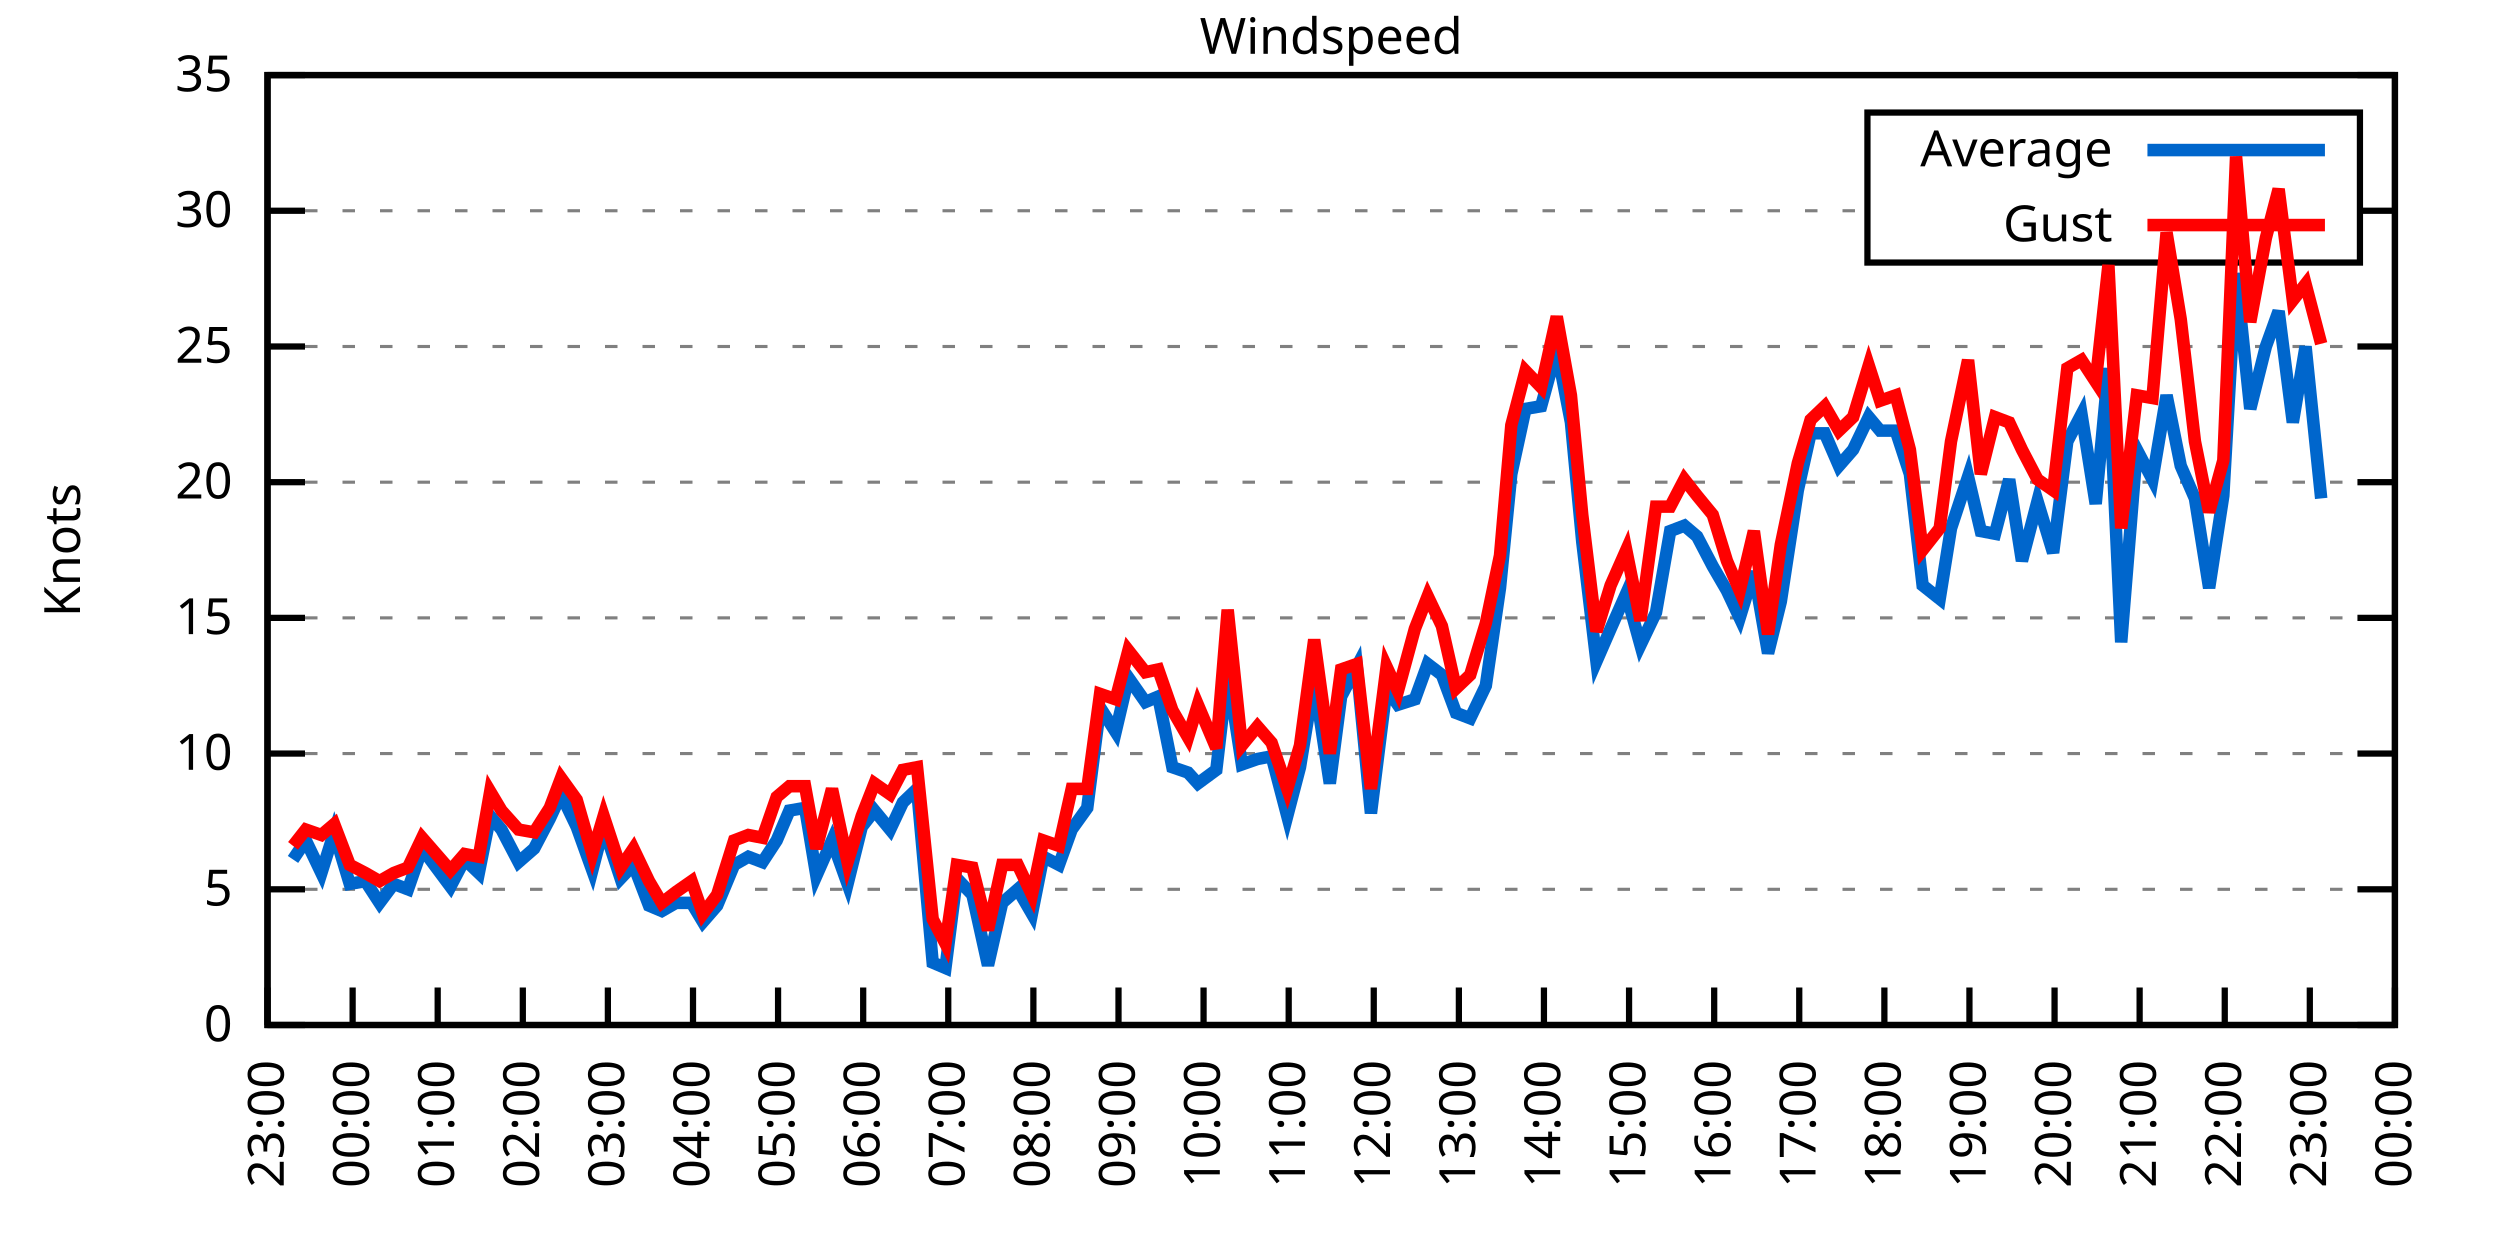
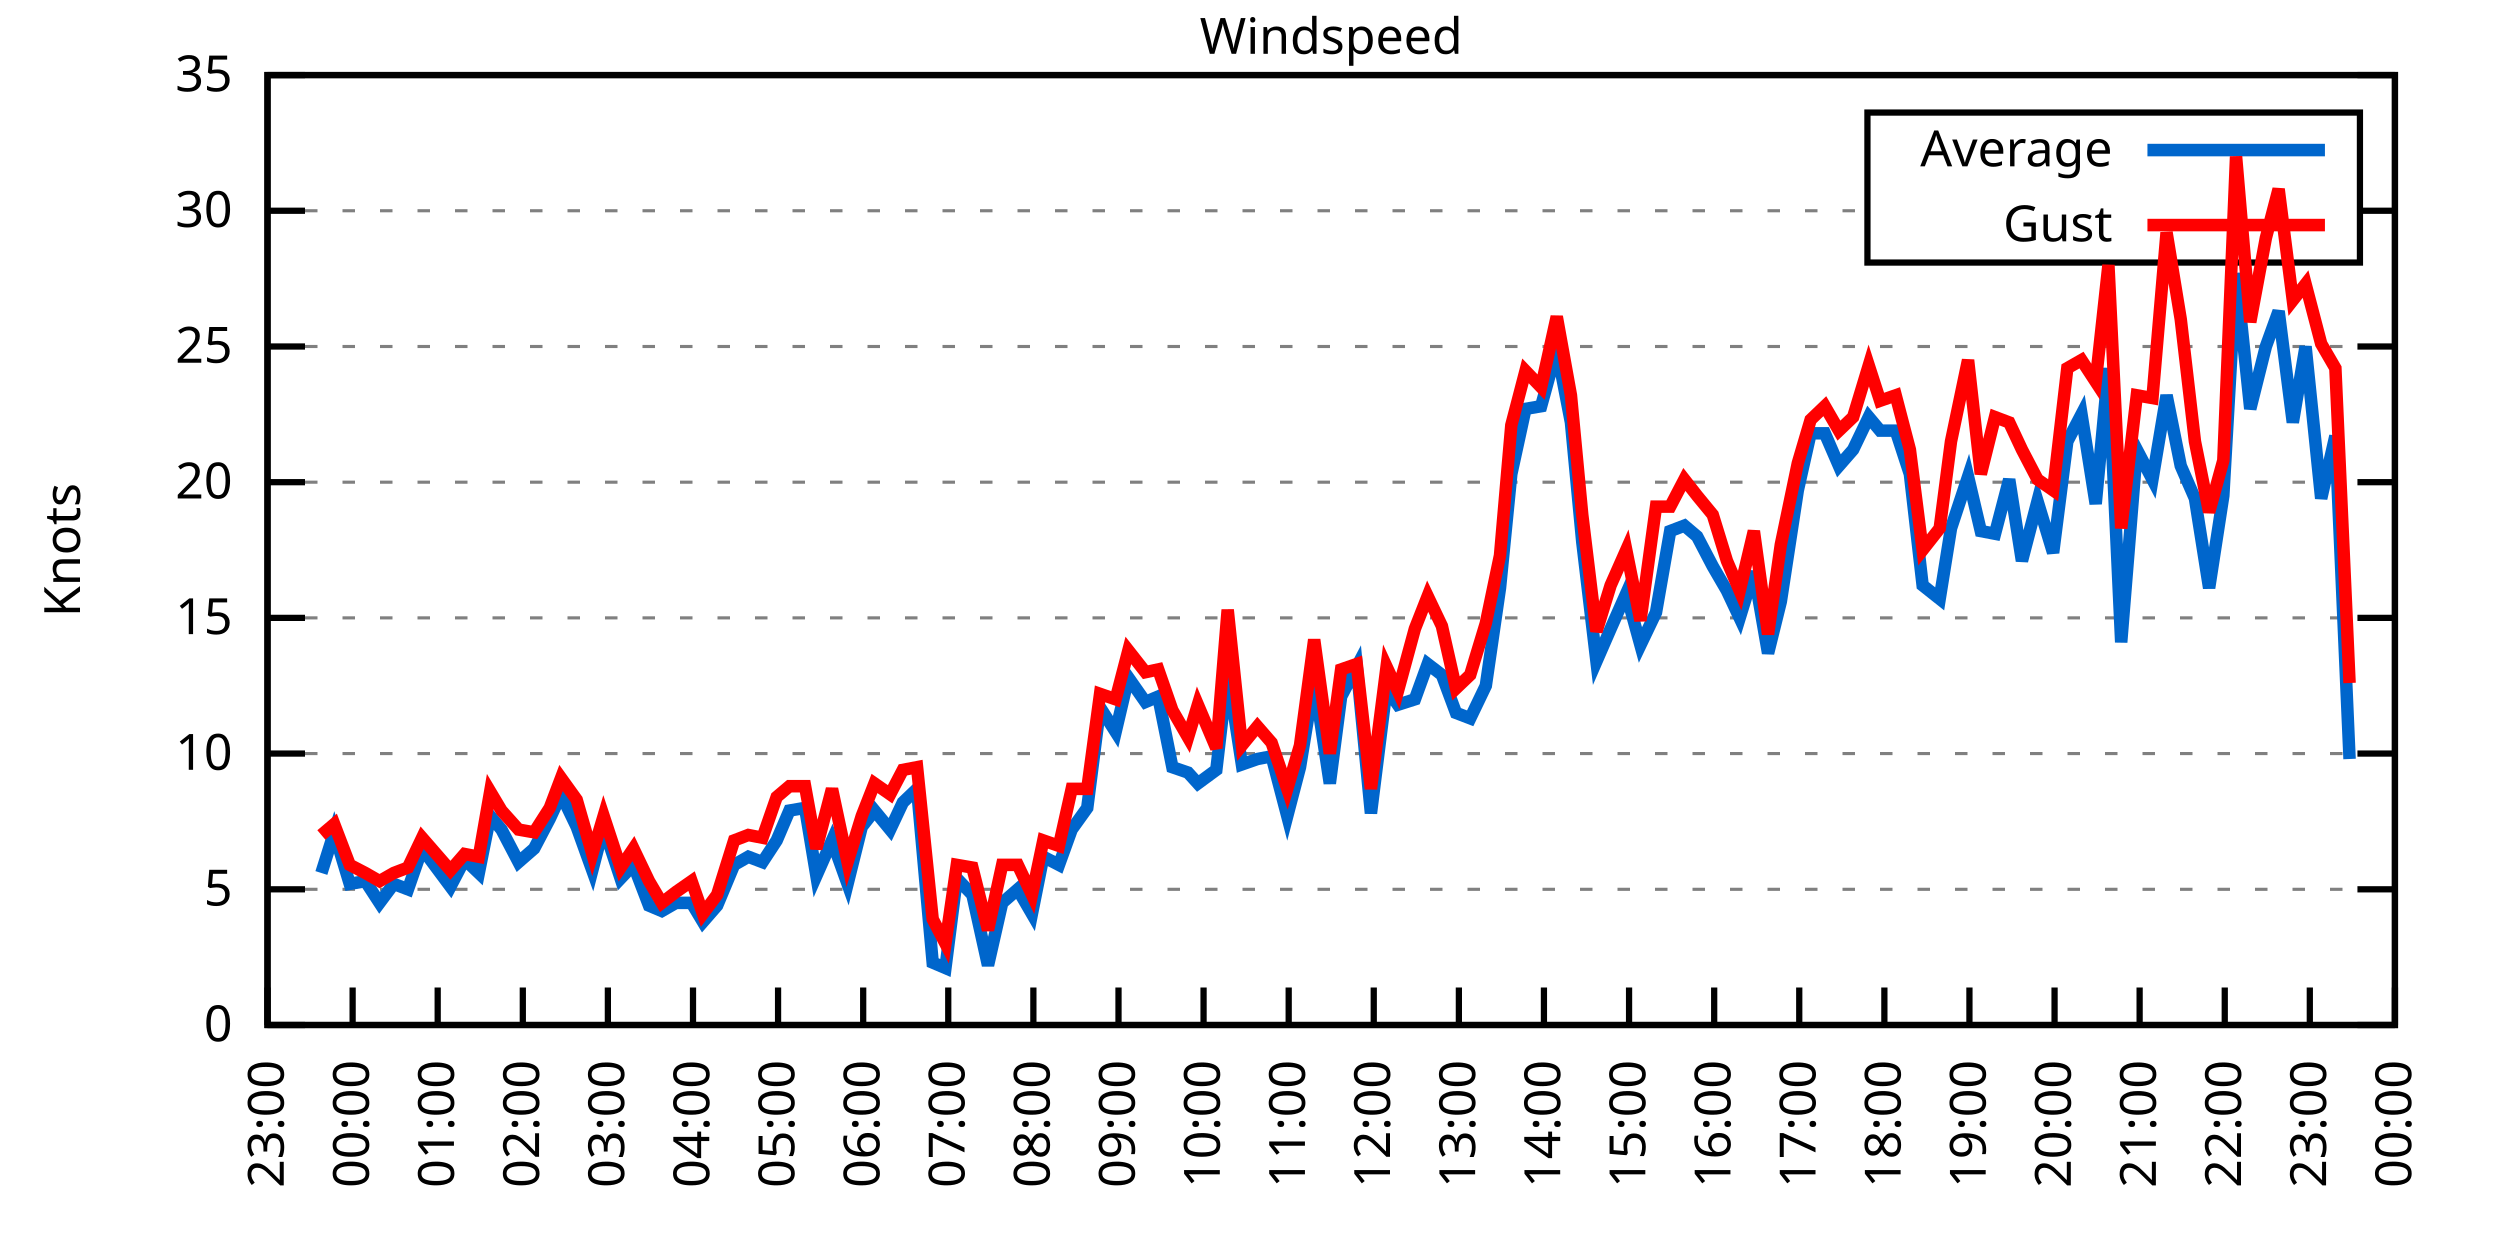
<svg xmlns="http://www.w3.org/2000/svg" xmlns:xlink="http://www.w3.org/1999/xlink" width="400" height="200" viewBox="0 0 400 200">
  <g id="gnuplot_canvas">
    <rect x="0" y="0" width="400" height="200" fill="none" />
    <defs>
      <circle id="gpDot" r="0.5" stroke-width="0.5" stroke="currentColor" />
      <path id="gpPt0" stroke-width="0.333" stroke="currentColor" d="M-1,0 h2 M0,-1 v2" />
      <path id="gpPt1" stroke-width="0.333" stroke="currentColor" d="M-1,-1 L1,1 M1,-1 L-1,1" />
      <path id="gpPt2" stroke-width="0.333" stroke="currentColor" d="M-1,0 L1,0 M0,-1 L0,1 M-1,-1 L1,1 M-1,1 L1,-1" />
      <rect id="gpPt3" stroke-width="0.333" stroke="currentColor" x="-1" y="-1" width="2" height="2" />
      <rect id="gpPt4" stroke-width="0.333" stroke="currentColor" fill="currentColor" x="-1" y="-1" width="2" height="2" />
      <circle id="gpPt5" stroke-width="0.333" stroke="currentColor" cx="0" cy="0" r="1" />
      <use xlink:href="#gpPt5" id="gpPt6" fill="currentColor" stroke="none" />
      <path id="gpPt7" stroke-width="0.333" stroke="currentColor" d="M0,-1.33 L-1.33,0.67 L1.33,0.67 z" />
      <use xlink:href="#gpPt7" id="gpPt8" fill="currentColor" stroke="none" />
      <use xlink:href="#gpPt7" id="gpPt9" stroke="currentColor" transform="rotate(180)" />
      <use xlink:href="#gpPt9" id="gpPt10" fill="currentColor" stroke="none" />
      <use xlink:href="#gpPt3" id="gpPt11" stroke="currentColor" transform="rotate(45)" />
      <use xlink:href="#gpPt11" id="gpPt12" fill="currentColor" stroke="none" />
      <path id="gpPt13" stroke-width="0.333" stroke="currentColor" d="M0,1.330 L1.265,0.411 L0.782,-1.067 L-0.782,-1.076 L-1.265,0.411 z" />
      <use xlink:href="#gpPt13" id="gpPt14" fill="currentColor" stroke="none" />
      <filter id="textbox" filterUnits="objectBoundingBox" x="0" y="0" height="1" width="1">
        <feFlood flood-color="white" flood-opacity="1" result="bgnd" />
        <feComposite in="SourceGraphic" in2="bgnd" operator="atop" />
      </filter>
      <filter id="greybox" filterUnits="objectBoundingBox" x="0" y="0" height="1" width="1">
        <feFlood flood-color="lightgrey" flood-opacity="1" result="grey" />
        <feComposite in="SourceGraphic" in2="grey" operator="atop" />
      </filter>
    </defs>
    <g fill="none" color="white" stroke="currentColor" stroke-width="1.00" stroke-linecap="butt" stroke-linejoin="miter">
</g>
    <g fill="none" color="black" stroke="currentColor" stroke-width="1.00" stroke-linecap="butt" stroke-linejoin="miter">
      <g stroke="none" shape-rendering="crispEdges">
        <polygon fill="rgb(255, 255, 255)" points="42.80,164.00 383.18,164.00 383.18,12.02 42.80,12.02 " />
      </g>
    </g>
    <g fill="none" color="black" stroke="currentColor" stroke-width="1.00" stroke-linecap="butt" stroke-linejoin="miter">
</g>
    <g fill="none" color="black" stroke="black" stroke-width="0.50" stroke-linecap="butt" stroke-linejoin="miter">
</g>
    <g fill="none" color="gray" stroke="currentColor" stroke-width="0.50" stroke-linecap="butt" stroke-linejoin="miter">
      <path stroke="gray" stroke-dasharray="2,4" class="gridline" d="M42.80,164.00 L383.19,164.00  " />
    </g>
    <g fill="none" color="gray" stroke="gray" stroke-width="1.00" stroke-linecap="butt" stroke-linejoin="miter">
</g>
    <g fill="none" color="black" stroke="currentColor" stroke-width="1.00" stroke-linecap="butt" stroke-linejoin="miter">
      <path stroke="black" d="M42.80,164.00 L48.80,164.00 M383.19,164.00 L377.19,164.00  " />
      <g transform="translate(37.20,166.60)" stroke="none" fill="black" font-family="Sans" font-size="8.00" text-anchor="end">
        <text>
          <tspan font-family="Sans"> 0</tspan>
        </text>
      </g>
    </g>
    <g fill="none" color="black" stroke="currentColor" stroke-width="1.00" stroke-linecap="butt" stroke-linejoin="miter">
</g>
    <g fill="none" color="black" stroke="black" stroke-width="0.50" stroke-linecap="butt" stroke-linejoin="miter">
</g>
    <g fill="none" color="gray" stroke="currentColor" stroke-width="0.50" stroke-linecap="butt" stroke-linejoin="miter">
      <path stroke="gray" stroke-dasharray="2,4" class="gridline" d="M42.80,142.29 L383.19,142.29  " />
    </g>
    <g fill="none" color="gray" stroke="gray" stroke-width="1.00" stroke-linecap="butt" stroke-linejoin="miter">
</g>
    <g fill="none" color="black" stroke="currentColor" stroke-width="1.00" stroke-linecap="butt" stroke-linejoin="miter">
      <path stroke="black" d="M42.80,142.29 L48.80,142.29 M383.19,142.29 L377.19,142.29  " />
      <g transform="translate(37.20,144.89)" stroke="none" fill="black" font-family="Sans" font-size="8.00" text-anchor="end">
        <text>
          <tspan font-family="Sans"> 5</tspan>
        </text>
      </g>
    </g>
    <g fill="none" color="black" stroke="currentColor" stroke-width="1.00" stroke-linecap="butt" stroke-linejoin="miter">
</g>
    <g fill="none" color="black" stroke="black" stroke-width="0.50" stroke-linecap="butt" stroke-linejoin="miter">
</g>
    <g fill="none" color="gray" stroke="currentColor" stroke-width="0.50" stroke-linecap="butt" stroke-linejoin="miter">
      <path stroke="gray" stroke-dasharray="2,4" class="gridline" d="M42.80,120.57 L383.19,120.57  " />
    </g>
    <g fill="none" color="gray" stroke="gray" stroke-width="1.00" stroke-linecap="butt" stroke-linejoin="miter">
</g>
    <g fill="none" color="black" stroke="currentColor" stroke-width="1.00" stroke-linecap="butt" stroke-linejoin="miter">
      <path stroke="black" d="M42.80,120.57 L48.80,120.57 M383.19,120.57 L377.19,120.57  " />
      <g transform="translate(37.20,123.17)" stroke="none" fill="black" font-family="Sans" font-size="8.00" text-anchor="end">
        <text>
          <tspan font-family="Sans"> 10</tspan>
        </text>
      </g>
    </g>
    <g fill="none" color="black" stroke="currentColor" stroke-width="1.00" stroke-linecap="butt" stroke-linejoin="miter">
</g>
    <g fill="none" color="black" stroke="black" stroke-width="0.50" stroke-linecap="butt" stroke-linejoin="miter">
</g>
    <g fill="none" color="gray" stroke="currentColor" stroke-width="0.50" stroke-linecap="butt" stroke-linejoin="miter">
      <path stroke="gray" stroke-dasharray="2,4" class="gridline" d="M42.80,98.86 L383.19,98.86  " />
    </g>
    <g fill="none" color="gray" stroke="gray" stroke-width="1.00" stroke-linecap="butt" stroke-linejoin="miter">
</g>
    <g fill="none" color="black" stroke="currentColor" stroke-width="1.00" stroke-linecap="butt" stroke-linejoin="miter">
      <path stroke="black" d="M42.80,98.86 L48.80,98.86 M383.19,98.86 L377.19,98.86  " />
      <g transform="translate(37.20,101.46)" stroke="none" fill="black" font-family="Sans" font-size="8.00" text-anchor="end">
        <text>
          <tspan font-family="Sans"> 15</tspan>
        </text>
      </g>
    </g>
    <g fill="none" color="black" stroke="currentColor" stroke-width="1.00" stroke-linecap="butt" stroke-linejoin="miter">
</g>
    <g fill="none" color="black" stroke="black" stroke-width="0.50" stroke-linecap="butt" stroke-linejoin="miter">
</g>
    <g fill="none" color="gray" stroke="currentColor" stroke-width="0.50" stroke-linecap="butt" stroke-linejoin="miter">
      <path stroke="gray" stroke-dasharray="2,4" class="gridline" d="M42.80,77.15 L383.19,77.15  " />
    </g>
    <g fill="none" color="gray" stroke="gray" stroke-width="1.00" stroke-linecap="butt" stroke-linejoin="miter">
</g>
    <g fill="none" color="black" stroke="currentColor" stroke-width="1.00" stroke-linecap="butt" stroke-linejoin="miter">
      <path stroke="black" d="M42.80,77.15 L48.80,77.15 M383.19,77.15 L377.19,77.15  " />
      <g transform="translate(37.20,79.75)" stroke="none" fill="black" font-family="Sans" font-size="8.00" text-anchor="end">
        <text>
          <tspan font-family="Sans"> 20</tspan>
        </text>
      </g>
    </g>
    <g fill="none" color="black" stroke="currentColor" stroke-width="1.00" stroke-linecap="butt" stroke-linejoin="miter">
</g>
    <g fill="none" color="black" stroke="black" stroke-width="0.50" stroke-linecap="butt" stroke-linejoin="miter">
</g>
    <g fill="none" color="gray" stroke="currentColor" stroke-width="0.50" stroke-linecap="butt" stroke-linejoin="miter">
      <path stroke="gray" stroke-dasharray="2,4" class="gridline" d="M42.80,55.44 L383.19,55.44  " />
    </g>
    <g fill="none" color="gray" stroke="gray" stroke-width="1.00" stroke-linecap="butt" stroke-linejoin="miter">
</g>
    <g fill="none" color="black" stroke="currentColor" stroke-width="1.00" stroke-linecap="butt" stroke-linejoin="miter">
      <path stroke="black" d="M42.80,55.44 L48.80,55.44 M383.19,55.44 L377.19,55.44  " />
      <g transform="translate(37.20,58.04)" stroke="none" fill="black" font-family="Sans" font-size="8.00" text-anchor="end">
        <text>
          <tspan font-family="Sans"> 25</tspan>
        </text>
      </g>
    </g>
    <g fill="none" color="black" stroke="currentColor" stroke-width="1.00" stroke-linecap="butt" stroke-linejoin="miter">
</g>
    <g fill="none" color="black" stroke="black" stroke-width="0.50" stroke-linecap="butt" stroke-linejoin="miter">
</g>
    <g fill="none" color="gray" stroke="currentColor" stroke-width="0.50" stroke-linecap="butt" stroke-linejoin="miter">
      <path stroke="gray" stroke-dasharray="2,4" class="gridline" d="M42.80,33.72 L298.79,33.72 M377.59,33.72 L383.19,33.72  " />
    </g>
    <g fill="none" color="gray" stroke="gray" stroke-width="1.00" stroke-linecap="butt" stroke-linejoin="miter">
</g>
    <g fill="none" color="black" stroke="currentColor" stroke-width="1.00" stroke-linecap="butt" stroke-linejoin="miter">
      <path stroke="black" d="M42.80,33.72 L48.80,33.72 M383.19,33.72 L377.19,33.72  " />
      <g transform="translate(37.20,36.32)" stroke="none" fill="black" font-family="Sans" font-size="8.00" text-anchor="end">
        <text>
          <tspan font-family="Sans"> 30</tspan>
        </text>
      </g>
    </g>
    <g fill="none" color="black" stroke="currentColor" stroke-width="1.00" stroke-linecap="butt" stroke-linejoin="miter">
</g>
    <g fill="none" color="black" stroke="black" stroke-width="0.50" stroke-linecap="butt" stroke-linejoin="miter">
</g>
    <g fill="none" color="gray" stroke="currentColor" stroke-width="0.50" stroke-linecap="butt" stroke-linejoin="miter">
      <path stroke="gray" stroke-dasharray="2,4" class="gridline" d="M42.80,12.01 L383.19,12.01  " />
    </g>
    <g fill="none" color="gray" stroke="gray" stroke-width="1.00" stroke-linecap="butt" stroke-linejoin="miter">
</g>
    <g fill="none" color="black" stroke="currentColor" stroke-width="1.00" stroke-linecap="butt" stroke-linejoin="miter">
      <path stroke="black" d="M42.80,12.01 L48.80,12.01 M383.19,12.01 L377.19,12.01  " />
      <g transform="translate(37.20,14.61)" stroke="none" fill="black" font-family="Sans" font-size="8.00" text-anchor="end">
        <text>
          <tspan font-family="Sans"> 35</tspan>
        </text>
      </g>
    </g>
    <g fill="none" color="black" stroke="currentColor" stroke-width="1.00" stroke-linecap="butt" stroke-linejoin="miter">
      <path stroke="black" d="M42.80,164.00 L42.80,158.00  " />
      <g transform="translate(45.40,169.60) rotate(270.00)" stroke="none" fill="black" font-family="Sans" font-size="8.00" text-anchor="end">
        <text>
          <tspan font-family="Sans">23:00</tspan>
        </text>
      </g>
    </g>
    <g fill="none" color="black" stroke="currentColor" stroke-width="1.00" stroke-linecap="butt" stroke-linejoin="miter">
      <path stroke="black" d="M56.42,164.00 L56.42,158.00  " />
      <g transform="translate(59.02,169.60) rotate(270.00)" stroke="none" fill="black" font-family="Sans" font-size="8.00" text-anchor="end">
        <text>
          <tspan font-family="Sans">00:00</tspan>
        </text>
      </g>
    </g>
    <g fill="none" color="black" stroke="currentColor" stroke-width="1.00" stroke-linecap="butt" stroke-linejoin="miter">
      <path stroke="black" d="M70.03,164.00 L70.03,158.00  " />
      <g transform="translate(72.63,169.60) rotate(270.00)" stroke="none" fill="black" font-family="Sans" font-size="8.00" text-anchor="end">
        <text>
          <tspan font-family="Sans">01:00</tspan>
        </text>
      </g>
    </g>
    <g fill="none" color="black" stroke="currentColor" stroke-width="1.00" stroke-linecap="butt" stroke-linejoin="miter">
      <path stroke="black" d="M83.65,164.00 L83.65,158.00  " />
      <g transform="translate(86.25,169.60) rotate(270.00)" stroke="none" fill="black" font-family="Sans" font-size="8.00" text-anchor="end">
        <text>
          <tspan font-family="Sans">02:00</tspan>
        </text>
      </g>
    </g>
    <g fill="none" color="black" stroke="currentColor" stroke-width="1.00" stroke-linecap="butt" stroke-linejoin="miter">
      <path stroke="black" d="M97.26,164.00 L97.26,158.00  " />
      <g transform="translate(99.86,169.60) rotate(270.00)" stroke="none" fill="black" font-family="Sans" font-size="8.00" text-anchor="end">
        <text>
          <tspan font-family="Sans">03:00</tspan>
        </text>
      </g>
    </g>
    <g fill="none" color="black" stroke="currentColor" stroke-width="1.00" stroke-linecap="butt" stroke-linejoin="miter">
      <path stroke="black" d="M110.88,164.00 L110.88,158.00  " />
      <g transform="translate(113.48,169.60) rotate(270.00)" stroke="none" fill="black" font-family="Sans" font-size="8.00" text-anchor="end">
        <text>
          <tspan font-family="Sans">04:00</tspan>
        </text>
      </g>
    </g>
    <g fill="none" color="black" stroke="currentColor" stroke-width="1.00" stroke-linecap="butt" stroke-linejoin="miter">
      <path stroke="black" d="M124.49,164.00 L124.49,158.00  " />
      <g transform="translate(127.09,169.60) rotate(270.00)" stroke="none" fill="black" font-family="Sans" font-size="8.00" text-anchor="end">
        <text>
          <tspan font-family="Sans">05:00</tspan>
        </text>
      </g>
    </g>
    <g fill="none" color="black" stroke="currentColor" stroke-width="1.00" stroke-linecap="butt" stroke-linejoin="miter">
      <path stroke="black" d="M138.11,164.00 L138.11,158.00  " />
      <g transform="translate(140.71,169.60) rotate(270.00)" stroke="none" fill="black" font-family="Sans" font-size="8.00" text-anchor="end">
        <text>
          <tspan font-family="Sans">06:00</tspan>
        </text>
      </g>
    </g>
    <g fill="none" color="black" stroke="currentColor" stroke-width="1.00" stroke-linecap="butt" stroke-linejoin="miter">
      <path stroke="black" d="M151.72,164.00 L151.72,158.00  " />
      <g transform="translate(154.32,169.60) rotate(270.00)" stroke="none" fill="black" font-family="Sans" font-size="8.00" text-anchor="end">
        <text>
          <tspan font-family="Sans">07:00</tspan>
        </text>
      </g>
    </g>
    <g fill="none" color="black" stroke="currentColor" stroke-width="1.00" stroke-linecap="butt" stroke-linejoin="miter">
      <path stroke="black" d="M165.34,164.00 L165.34,158.00  " />
      <g transform="translate(167.94,169.60) rotate(270.00)" stroke="none" fill="black" font-family="Sans" font-size="8.00" text-anchor="end">
        <text>
          <tspan font-family="Sans">08:00</tspan>
        </text>
      </g>
    </g>
    <g fill="none" color="black" stroke="currentColor" stroke-width="1.00" stroke-linecap="butt" stroke-linejoin="miter">
      <path stroke="black" d="M178.96,164.00 L178.96,158.00  " />
      <g transform="translate(181.56,169.60) rotate(270.00)" stroke="none" fill="black" font-family="Sans" font-size="8.00" text-anchor="end">
        <text>
          <tspan font-family="Sans">09:00</tspan>
        </text>
      </g>
    </g>
    <g fill="none" color="black" stroke="currentColor" stroke-width="1.00" stroke-linecap="butt" stroke-linejoin="miter">
      <path stroke="black" d="M192.57,164.00 L192.57,158.00  " />
      <g transform="translate(195.17,169.60) rotate(270.00)" stroke="none" fill="black" font-family="Sans" font-size="8.00" text-anchor="end">
        <text>
          <tspan font-family="Sans">10:00</tspan>
        </text>
      </g>
    </g>
    <g fill="none" color="black" stroke="currentColor" stroke-width="1.00" stroke-linecap="butt" stroke-linejoin="miter">
      <path stroke="black" d="M206.19,164.00 L206.19,158.00  " />
      <g transform="translate(208.79,169.60) rotate(270.00)" stroke="none" fill="black" font-family="Sans" font-size="8.00" text-anchor="end">
        <text>
          <tspan font-family="Sans">11:00</tspan>
        </text>
      </g>
    </g>
    <g fill="none" color="black" stroke="currentColor" stroke-width="1.00" stroke-linecap="butt" stroke-linejoin="miter">
      <path stroke="black" d="M219.80,164.00 L219.80,158.00  " />
      <g transform="translate(222.40,169.60) rotate(270.00)" stroke="none" fill="black" font-family="Sans" font-size="8.00" text-anchor="end">
        <text>
          <tspan font-family="Sans">12:00</tspan>
        </text>
      </g>
    </g>
    <g fill="none" color="black" stroke="currentColor" stroke-width="1.00" stroke-linecap="butt" stroke-linejoin="miter">
      <path stroke="black" d="M233.42,164.00 L233.42,158.00  " />
      <g transform="translate(236.02,169.60) rotate(270.00)" stroke="none" fill="black" font-family="Sans" font-size="8.00" text-anchor="end">
        <text>
          <tspan font-family="Sans">13:00</tspan>
        </text>
      </g>
    </g>
    <g fill="none" color="black" stroke="currentColor" stroke-width="1.00" stroke-linecap="butt" stroke-linejoin="miter">
      <path stroke="black" d="M247.03,164.00 L247.03,158.00  " />
      <g transform="translate(249.63,169.60) rotate(270.00)" stroke="none" fill="black" font-family="Sans" font-size="8.00" text-anchor="end">
        <text>
          <tspan font-family="Sans">14:00</tspan>
        </text>
      </g>
    </g>
    <g fill="none" color="black" stroke="currentColor" stroke-width="1.00" stroke-linecap="butt" stroke-linejoin="miter">
      <path stroke="black" d="M260.65,164.00 L260.65,158.00  " />
      <g transform="translate(263.25,169.60) rotate(270.00)" stroke="none" fill="black" font-family="Sans" font-size="8.00" text-anchor="end">
        <text>
          <tspan font-family="Sans">15:00</tspan>
        </text>
      </g>
    </g>
    <g fill="none" color="black" stroke="currentColor" stroke-width="1.00" stroke-linecap="butt" stroke-linejoin="miter">
      <path stroke="black" d="M274.27,164.00 L274.27,158.00  " />
      <g transform="translate(276.87,169.60) rotate(270.00)" stroke="none" fill="black" font-family="Sans" font-size="8.00" text-anchor="end">
        <text>
          <tspan font-family="Sans">16:00</tspan>
        </text>
      </g>
    </g>
    <g fill="none" color="black" stroke="currentColor" stroke-width="1.00" stroke-linecap="butt" stroke-linejoin="miter">
      <path stroke="black" d="M287.88,164.00 L287.88,158.00  " />
      <g transform="translate(290.48,169.60) rotate(270.00)" stroke="none" fill="black" font-family="Sans" font-size="8.00" text-anchor="end">
        <text>
          <tspan font-family="Sans">17:00</tspan>
        </text>
      </g>
    </g>
    <g fill="none" color="black" stroke="currentColor" stroke-width="1.00" stroke-linecap="butt" stroke-linejoin="miter">
      <path stroke="black" d="M301.50,164.00 L301.50,158.00  " />
      <g transform="translate(304.10,169.60) rotate(270.00)" stroke="none" fill="black" font-family="Sans" font-size="8.00" text-anchor="end">
        <text>
          <tspan font-family="Sans">18:00</tspan>
        </text>
      </g>
    </g>
    <g fill="none" color="black" stroke="currentColor" stroke-width="1.00" stroke-linecap="butt" stroke-linejoin="miter">
      <path stroke="black" d="M315.11,164.00 L315.11,158.00  " />
      <g transform="translate(317.71,169.60) rotate(270.00)" stroke="none" fill="black" font-family="Sans" font-size="8.00" text-anchor="end">
        <text>
          <tspan font-family="Sans">19:00</tspan>
        </text>
      </g>
    </g>
    <g fill="none" color="black" stroke="currentColor" stroke-width="1.00" stroke-linecap="butt" stroke-linejoin="miter">
      <path stroke="black" d="M328.73,164.00 L328.73,158.00  " />
      <g transform="translate(331.33,169.60) rotate(270.00)" stroke="none" fill="black" font-family="Sans" font-size="8.00" text-anchor="end">
        <text>
          <tspan font-family="Sans">20:00</tspan>
        </text>
      </g>
    </g>
    <g fill="none" color="black" stroke="currentColor" stroke-width="1.00" stroke-linecap="butt" stroke-linejoin="miter">
      <path stroke="black" d="M342.34,164.00 L342.34,158.00  " />
      <g transform="translate(344.94,169.60) rotate(270.00)" stroke="none" fill="black" font-family="Sans" font-size="8.00" text-anchor="end">
        <text>
          <tspan font-family="Sans">21:00</tspan>
        </text>
      </g>
    </g>
    <g fill="none" color="black" stroke="currentColor" stroke-width="1.00" stroke-linecap="butt" stroke-linejoin="miter">
      <path stroke="black" d="M355.96,164.00 L355.96,158.00  " />
      <g transform="translate(358.56,169.60) rotate(270.00)" stroke="none" fill="black" font-family="Sans" font-size="8.00" text-anchor="end">
        <text>
          <tspan font-family="Sans">22:00</tspan>
        </text>
      </g>
    </g>
    <g fill="none" color="black" stroke="currentColor" stroke-width="1.00" stroke-linecap="butt" stroke-linejoin="miter">
      <path stroke="black" d="M369.57,164.00 L369.57,158.00  " />
      <g transform="translate(372.17,169.60) rotate(270.00)" stroke="none" fill="black" font-family="Sans" font-size="8.00" text-anchor="end">
        <text>
          <tspan font-family="Sans">23:00</tspan>
        </text>
      </g>
    </g>
    <g fill="none" color="black" stroke="currentColor" stroke-width="1.00" stroke-linecap="butt" stroke-linejoin="miter">
      <path stroke="black" d="M383.19,164.00 L383.19,158.00  " />
      <g transform="translate(385.79,169.60) rotate(270.00)" stroke="none" fill="black" font-family="Sans" font-size="8.00" text-anchor="end">
        <text>
          <tspan font-family="Sans">00:00</tspan>
        </text>
      </g>
    </g>
    <g fill="none" color="black" stroke="currentColor" stroke-width="1.00" stroke-linecap="butt" stroke-linejoin="miter">
</g>
    <g fill="none" color="black" stroke="currentColor" stroke-width="1.00" stroke-linecap="butt" stroke-linejoin="miter">
      <path stroke="black" d="M42.80,12.01 L42.80,164.00 L383.19,164.00 L383.19,12.01 L42.80,12.01 Z  " />
    </g>
    <g fill="none" color="black" stroke="currentColor" stroke-width="1.00" stroke-linecap="butt" stroke-linejoin="miter">
</g>
    <g fill="none" color="black" stroke="currentColor" stroke-width="1.00" stroke-linecap="butt" stroke-linejoin="miter">
      <path stroke="black" d="M298.79,42.01 L298.79,18.01 L377.59,18.01 L377.59,42.01 L298.79,42.01 Z  " />
    </g>
    <g id="Windspeed_plot_1">
      <g fill="none" color="white" stroke="black" stroke-width="2.00" stroke-linecap="butt" stroke-linejoin="miter">
</g>
      <g fill="none" color="black" stroke="currentColor" stroke-width="2.00" stroke-linecap="butt" stroke-linejoin="miter">
        <g transform="translate(337.99,26.61)" stroke="none" fill="black" font-family="Sans" font-size="8.00" text-anchor="end">
          <text>
            <tspan font-family="Sans">Average</tspan>
          </text>
        </g>
      </g>
      <g fill="none" color="black" stroke="currentColor" stroke-width="2.00" stroke-linecap="butt" stroke-linejoin="miter">
-         <path stroke="rgb(  0, 102, 204)" d="M343.59,24.01 L371.99,24.01 M46.88,137.51 L48.93,134.47 L51.42,139.68 L53.47,133.17 L55.96,141.42 L58.46,140.98   L60.73,144.46 L63.00,141.42 L65.27,142.29 L67.54,135.77 L72.07,141.85 L74.34,137.51 L76.61,139.68 L78.43,130.56   L80.24,132.73 L82.97,137.94 L85.46,135.77 L87.96,131.00 L89.77,127.09 L92.27,132.30 L94.77,139.25 L96.58,132.30   L99.30,140.55 L101.35,138.38 L103.84,144.89 L105.89,145.76 L108.15,144.46 L110.65,144.46 L112.47,147.50 L114.74,144.89   L117.46,138.38 L119.73,137.08 L122.00,137.94 L124.27,134.47 L126.31,129.69 L128.81,129.26 L130.62,140.12 L133.12,134.47   L135.61,141.42 L137.88,132.30 L139.92,129.69 L142.42,132.73 L144.46,128.39 L146.73,126.22 L149.23,154.01 L151.27,154.88   L153.09,140.55 L155.58,143.16 L158.08,154.45 L160.35,144.46 L162.84,142.29 L165.11,146.20 L166.93,137.08 L169.43,138.38   L171.47,132.73 L173.96,129.26 L176.01,113.19 L178.50,117.10 L180.54,108.42 L183.27,112.32 L185.31,111.45 L187.58,122.75   L190.08,123.61 L191.66,125.35 L194.61,123.18 L196.43,107.55 L198.70,122.31 L201.19,121.44 L203.46,121.01 L205.96,130.56   L208.00,122.75 L210.27,108.85 L212.77,125.35 L214.58,111.45 L217.08,106.68 L219.35,130.13 L221.85,110.15 L223.66,112.76   L226.38,111.89 L228.43,106.24 L230.70,107.98 L232.96,114.06 L235.23,114.93 L237.73,109.72 L240.00,94.08 L241.81,75.85   L244.08,65.42 L246.58,64.99 L249.08,55.87 L251.35,67.59 L253.16,86.70 L255.43,105.81 L257.70,100.60 L260.20,94.95   L262.47,103.20 L264.96,97.99 L267.23,84.97 L269.50,84.10 L271.54,85.83 L274.04,90.61 L276.31,94.52 L278.35,98.86   L280.62,91.48 L282.89,104.51 L284.93,96.26 L287.65,78.45 L289.70,69.33 L291.97,69.33 L294.23,74.54 L296.50,71.94   L299.00,66.73 L300.82,68.90 L303.31,68.90 L305.58,75.85 L307.62,93.65 L310.35,95.82 L312.16,84.53 L314.89,76.28   L316.93,84.97 L319.20,85.40 L321.47,76.71 L323.51,89.74 L326.00,80.19 L328.50,88.44 L330.77,70.63 L333.04,66.29   L335.31,80.62 L337.35,58.91 L339.39,102.77 L341.89,71.94 L344.39,76.71 L346.65,63.25 L348.92,74.54 L351.19,79.75   L353.46,94.08 L355.73,79.32 L357.77,43.71 L360.04,65.42 L362.54,55.44 L364.58,49.79 L366.85,67.59 L368.89,55.44   L371.39,79.75  " />
+         <path stroke="rgb(  0, 102, 204)" d="M343.59,24.01 L371.99,24.01 M51.42,139.68 L53.47,133.17 L55.96,141.42 L58.46,140.98 L60.73,144.46 L63.00,141.42   L65.27,142.29 L67.54,135.77 L72.07,141.85 L74.34,137.51 L76.61,139.68 L78.43,130.56 L80.24,132.73 L82.97,137.94   L85.46,135.77 L87.96,131.00 L89.77,127.09 L92.27,132.30 L94.77,139.25 L96.58,132.30 L99.30,140.55 L101.35,138.38   L103.84,144.89 L105.89,145.76 L108.15,144.46 L110.65,144.46 L112.47,147.50 L114.74,144.89 L117.46,138.38 L119.73,137.08   L122.00,137.94 L124.27,134.47 L126.31,129.69 L128.81,129.26 L130.62,140.12 L133.12,134.47 L135.61,141.42 L137.88,132.30   L139.92,129.69 L142.42,132.73 L144.46,128.39 L146.73,126.22 L149.23,154.01 L151.27,154.88 L153.09,140.55 L155.58,143.16   L158.08,154.45 L160.35,144.46 L162.84,142.29 L165.11,146.20 L166.93,137.08 L169.43,138.38 L171.47,132.73 L173.96,129.26   L176.01,113.19 L178.50,117.10 L180.54,108.42 L183.27,112.32 L185.31,111.45 L187.58,122.75 L190.08,123.61 L191.66,125.35   L194.61,123.18 L196.43,107.55 L198.70,122.31 L201.19,121.44 L203.46,121.01 L205.96,130.56 L208.00,122.75 L210.27,108.85   L212.77,125.35 L214.58,111.45 L217.08,106.68 L219.35,130.13 L221.85,110.15 L223.66,112.76 L226.38,111.89 L228.43,106.24   L230.70,107.98 L232.96,114.06 L235.23,114.93 L237.73,109.72 L240.00,94.08 L241.81,75.85 L244.08,65.42 L246.58,64.99   L249.08,55.87 L251.35,67.59 L253.16,86.70 L255.43,105.81 L257.70,100.60 L260.20,94.95 L262.47,103.20 L264.96,97.99   L267.23,84.97 L269.50,84.10 L271.54,85.83 L274.04,90.61 L276.31,94.52 L278.35,98.86 L280.62,91.48 L282.89,104.51   L284.93,96.26 L287.65,78.45 L289.70,69.33 L291.97,69.33 L294.23,74.54 L296.50,71.94 L299.00,66.73 L300.82,68.90   L303.31,68.90 L305.58,75.85 L307.62,93.65 L310.35,95.82 L312.16,84.53 L314.89,76.28 L316.93,84.97 L319.20,85.40   L321.47,76.71 L323.51,89.74 L326.00,80.19 L328.50,88.44 L330.77,70.63 L333.04,66.29 L335.31,80.62 L337.35,58.91   L339.39,102.77 L341.89,71.94 L344.39,76.71 L346.65,63.25 L348.92,74.54 L351.19,79.75 L353.46,94.08 L355.73,79.32   L357.77,43.71 L360.04,65.42 L362.54,55.44 L364.58,49.79 L366.85,67.59 L368.89,55.44 L371.39,79.75 L373.66,69.77   L375.93,121.44  " />
      </g>
    </g>
    <g id="Windspeed_plot_2">
      <g fill="none" color="black" stroke="currentColor" stroke-width="2.00" stroke-linecap="butt" stroke-linejoin="miter">
        <g transform="translate(337.99,38.61)" stroke="none" fill="black" font-family="Sans" font-size="8.00" text-anchor="end">
          <text>
            <tspan font-family="Sans">Gust</tspan>
          </text>
        </g>
      </g>
      <g fill="none" color="black" stroke="currentColor" stroke-width="2.00" stroke-linecap="butt" stroke-linejoin="miter">
-         <path stroke="rgb(255,   0,   0)" d="M343.59,36.01 L371.99,36.01 M46.88,135.34 L48.93,132.73 L51.42,133.60 L53.47,131.86 L55.96,138.38 L58.46,139.68   L60.73,140.98 L63.00,139.68 L65.27,138.81 L67.54,134.04 L72.07,139.25 L74.34,136.64 L76.61,137.08 L78.43,126.65   L80.24,129.69 L82.97,132.73 L85.46,133.17 L87.96,129.26 L89.77,124.48 L92.27,127.96 L94.77,136.64 L96.58,130.56   L99.30,138.81 L101.35,135.77 L103.84,140.98 L105.89,144.46 L108.15,142.72 L110.65,140.98 L112.47,146.20 L114.74,143.16   L117.46,134.47 L119.73,133.60 L122.00,134.04 L124.27,127.52 L126.31,125.79 L128.81,125.79 L130.62,135.77 L133.12,126.22   L135.61,137.94 L137.88,130.56 L139.92,125.35 L142.42,127.09 L144.46,123.18 L146.73,122.75 L149.23,147.06 L151.27,150.97   L153.09,138.38 L155.58,138.81 L158.08,148.80 L160.35,138.38 L162.84,138.38 L165.11,143.16 L166.93,134.47 L169.43,135.34   L171.47,126.22 L173.96,126.22 L176.01,111.02 L178.50,111.89 L180.54,104.07 L183.27,107.55 L185.31,107.11 L187.58,113.63   L190.08,117.97 L191.66,112.76 L194.61,119.71 L196.43,97.56 L198.70,119.27 L201.19,116.23 L203.46,118.84 L205.96,126.22   L208.00,119.27 L210.27,102.34 L212.77,120.57 L214.58,107.11 L217.08,106.24 L219.35,126.22 L221.85,106.68 L223.66,110.59   L226.38,100.60 L228.43,95.39 L230.70,100.16 L232.96,110.15 L235.23,107.98 L237.73,99.73 L240.00,88.87 L241.81,68.03   L244.08,59.34 L246.58,61.95 L249.08,50.66 L251.35,63.25 L253.16,82.36 L255.43,101.03 L257.70,93.65 L260.20,88.00   L262.47,99.30 L264.96,81.06 L267.23,81.06 L269.50,76.71 L271.54,79.32 L274.04,82.36 L276.31,89.74 L278.35,94.52   L280.62,84.97 L282.89,101.47 L284.93,87.14 L287.65,74.11 L289.70,67.16 L291.97,64.99 L294.23,68.90 L296.50,66.73   L299.00,58.48 L300.82,64.12 L303.31,63.25 L305.58,71.94 L307.62,88.00 L310.35,84.53 L312.16,70.63 L314.89,57.61   L316.93,75.85 L319.20,66.73 L321.47,67.59 L323.51,71.94 L326.00,76.71 L328.50,78.45 L330.77,58.91 L333.04,57.61   L335.31,61.08 L337.35,42.41 L339.39,84.53 L341.89,63.25 L344.39,63.69 L346.65,37.20 L348.92,51.09 L351.19,70.63   L353.46,81.93 L355.73,73.67 L357.77,25.04 L360.04,51.53 L362.54,38.07 L364.58,30.25 L366.85,48.05 L368.89,45.45   L371.39,55.00  " />
+         <path stroke="rgb(255,   0,   0)" d="M343.59,36.01 L371.99,36.01 M51.42,133.60 L53.47,131.86 L55.96,138.38 L58.46,139.68 L60.73,140.98 L63.00,139.68   L65.27,138.81 L67.54,134.04 L72.07,139.25 L74.34,136.64 L76.61,137.08 L78.43,126.65 L80.24,129.69 L82.97,132.73   L85.46,133.17 L87.96,129.26 L89.77,124.48 L92.27,127.96 L94.77,136.64 L96.58,130.56 L99.30,138.81 L101.35,135.77   L103.84,140.98 L105.89,144.46 L108.15,142.72 L110.65,140.98 L112.47,146.20 L114.74,143.16 L117.46,134.47 L119.73,133.60   L122.00,134.04 L124.27,127.52 L126.31,125.79 L128.81,125.79 L130.62,135.77 L133.12,126.22 L135.61,137.94 L137.88,130.56   L139.92,125.35 L142.42,127.09 L144.46,123.18 L146.73,122.75 L149.23,147.06 L151.27,150.97 L153.09,138.38 L155.58,138.81   L158.08,148.80 L160.35,138.38 L162.84,138.38 L165.11,143.16 L166.93,134.47 L169.43,135.34 L171.47,126.22 L173.96,126.22   L176.01,111.02 L178.50,111.89 L180.54,104.07 L183.27,107.55 L185.31,107.11 L187.58,113.63 L190.08,117.97 L191.66,112.76   L194.61,119.71 L196.43,97.56 L198.70,119.27 L201.19,116.23 L203.46,118.84 L205.96,126.22 L208.00,119.27 L210.27,102.34   L212.77,120.57 L214.58,107.11 L217.08,106.24 L219.35,126.22 L221.85,106.68 L223.66,110.59 L226.38,100.60 L228.43,95.39   L230.70,100.16 L232.96,110.15 L235.23,107.98 L237.73,99.73 L240.00,88.87 L241.81,68.03 L244.08,59.34 L246.58,61.95   L249.08,50.66 L251.35,63.25 L253.16,82.36 L255.43,101.03 L257.70,93.65 L260.20,88.00 L262.47,99.30 L264.96,81.06   L267.23,81.06 L269.50,76.71 L271.54,79.32 L274.04,82.36 L276.31,89.74 L278.35,94.52 L280.62,84.97 L282.89,101.47   L284.93,87.14 L287.65,74.11 L289.70,67.16 L291.97,64.99 L294.23,68.90 L296.50,66.73 L299.00,58.48 L300.82,64.12   L303.31,63.25 L305.58,71.94 L307.62,88.00 L310.35,84.53 L312.16,70.63 L314.89,57.61 L316.93,75.85 L319.20,66.73   L321.47,67.59 L323.51,71.94 L326.00,76.71 L328.50,78.45 L330.77,58.91 L333.04,57.61 L335.31,61.08 L337.35,42.41   L339.39,84.53 L341.89,63.25 L344.39,63.69 L346.65,37.20 L348.92,51.09 L351.19,70.63 L353.46,81.93 L355.73,73.67   L357.77,25.04 L360.04,51.53 L362.54,38.07 L364.58,30.25 L366.85,48.05 L368.89,45.45 L371.39,55.00 L373.66,58.91   L375.93,109.28  " />
      </g>
    </g>
    <g fill="none" color="black" stroke="currentColor" stroke-width="2.00" stroke-linecap="butt" stroke-linejoin="miter">
</g>
    <g fill="none" color="black" stroke="black" stroke-width="1.00" stroke-linecap="butt" stroke-linejoin="miter">
</g>
    <g fill="none" color="black" stroke="currentColor" stroke-width="1.00" stroke-linecap="butt" stroke-linejoin="miter">
      <path stroke="black" d="M42.80,12.01 L42.80,164.00 L383.19,164.00 L383.19,12.01 L42.80,12.01 Z  " />
      <g transform="translate(12.80,88.01) rotate(270.00)" stroke="none" fill="black" font-family="Sans" font-size="8.00" text-anchor="middle">
        <text>
          <tspan font-family="Sans">Knots</tspan>
        </text>
      </g>
    </g>
    <g fill="none" color="black" stroke="currentColor" stroke-width="1.00" stroke-linecap="butt" stroke-linejoin="miter">
</g>
    <g fill="none" color="black" stroke="currentColor" stroke-width="1.00" stroke-linecap="butt" stroke-linejoin="miter">
      <g transform="translate(212.99,8.61)" stroke="none" fill="black" font-family="Sans" font-size="8.00" text-anchor="middle">
        <text>
          <tspan font-family="Sans">Windspeed</tspan>
        </text>
      </g>
    </g>
    <g fill="none" color="black" stroke="currentColor" stroke-width="1.00" stroke-linecap="butt" stroke-linejoin="miter">
</g>
  </g>
</svg>
